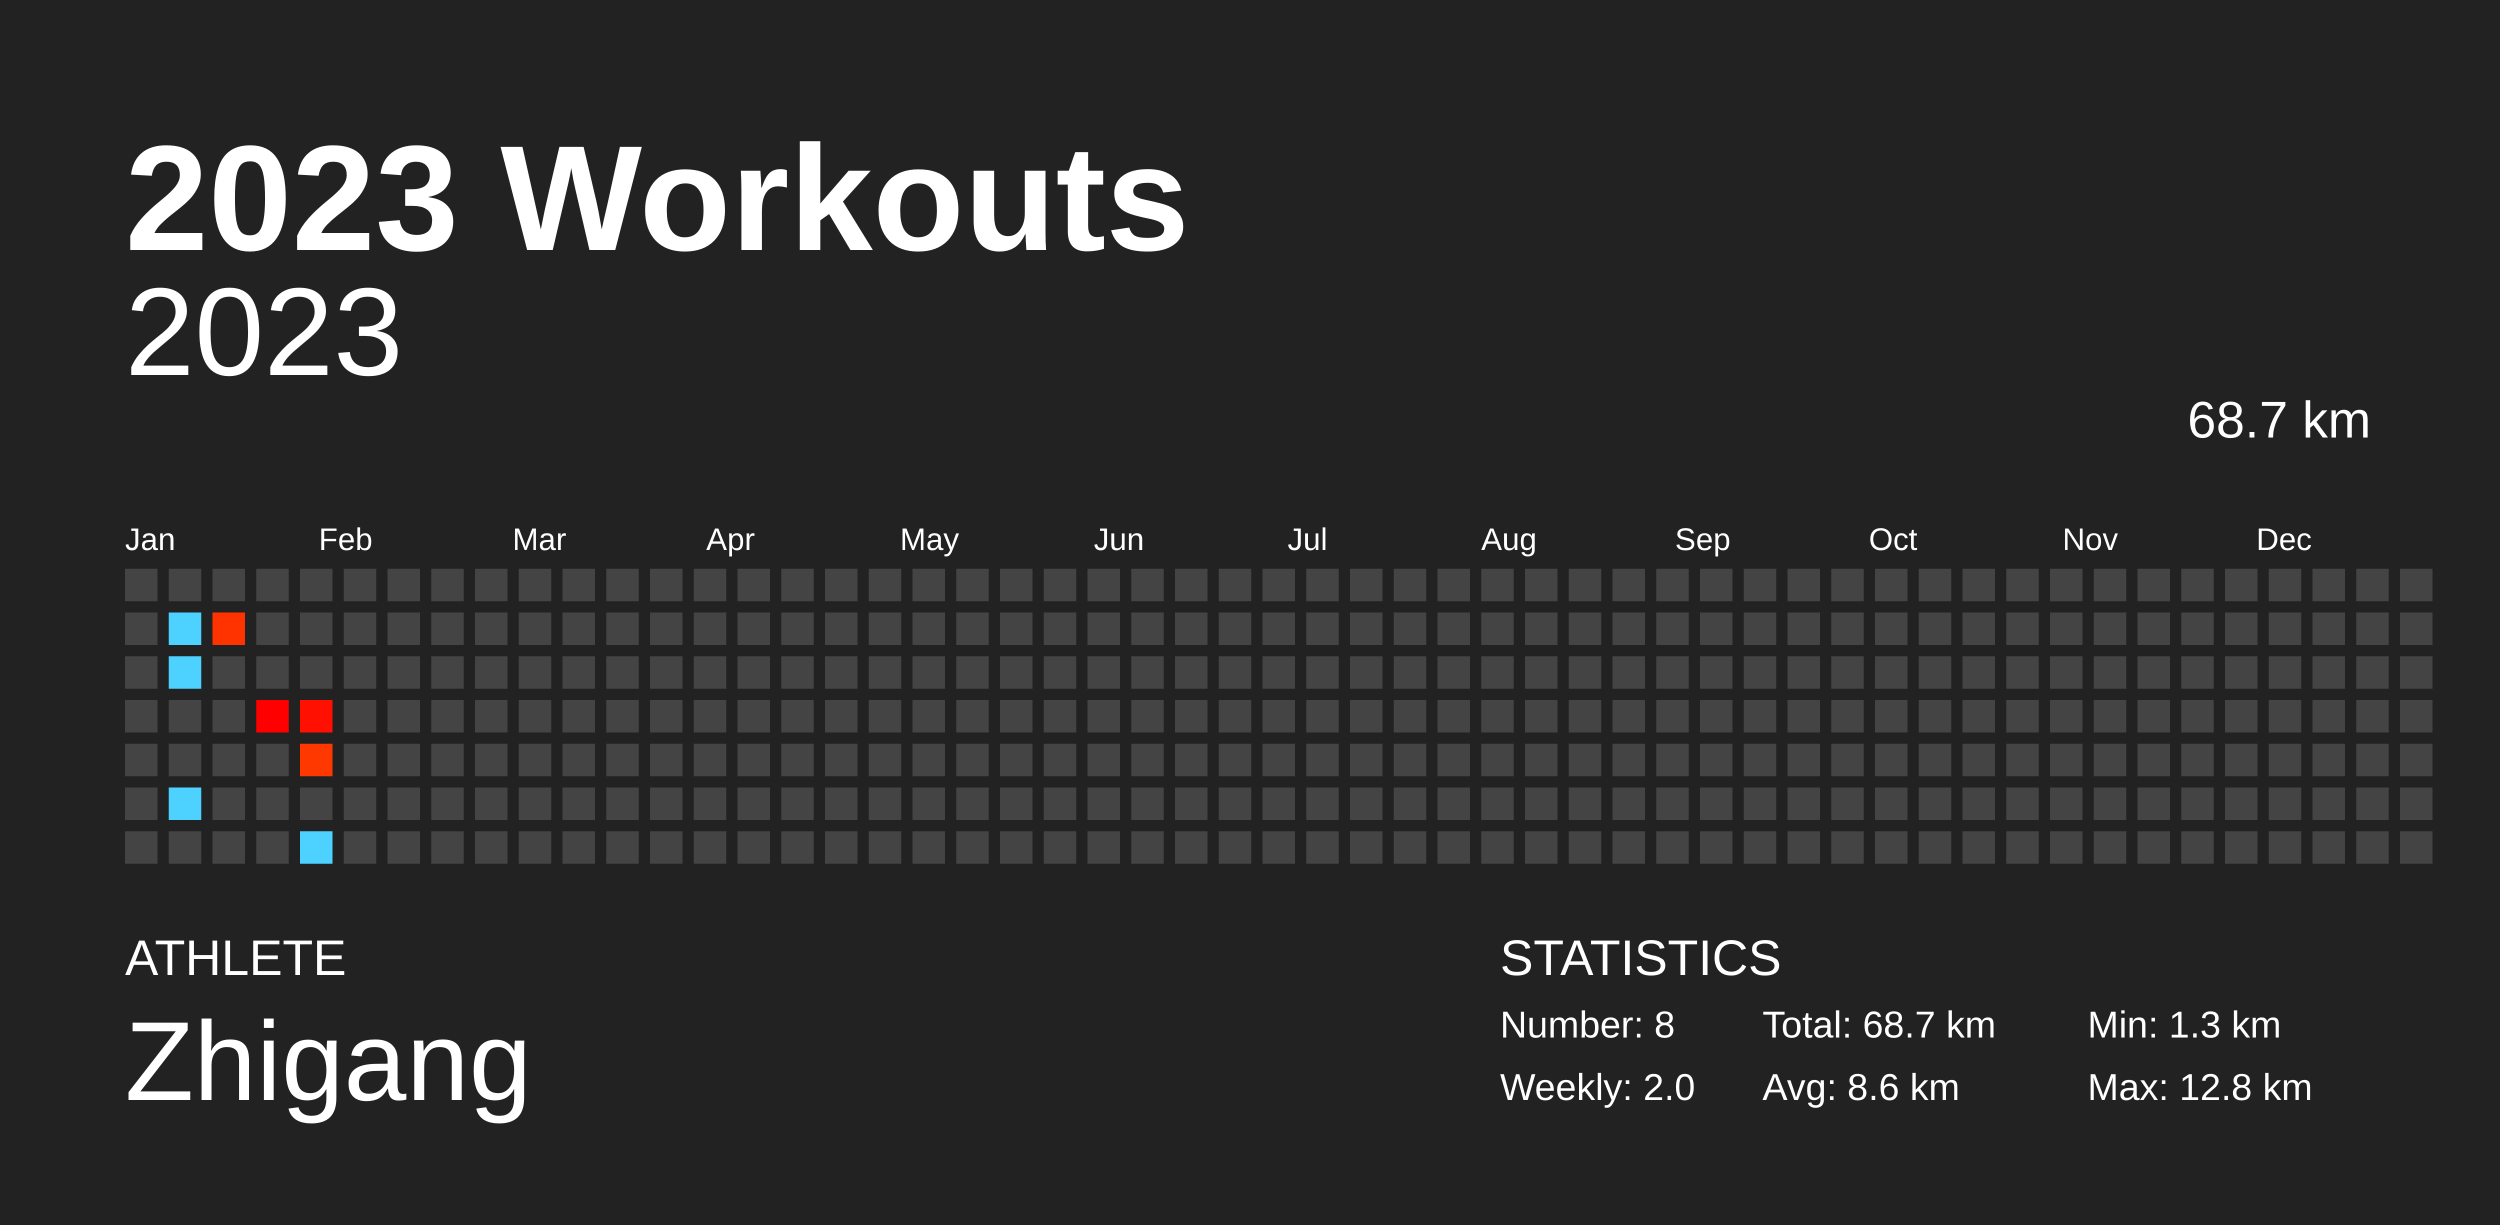
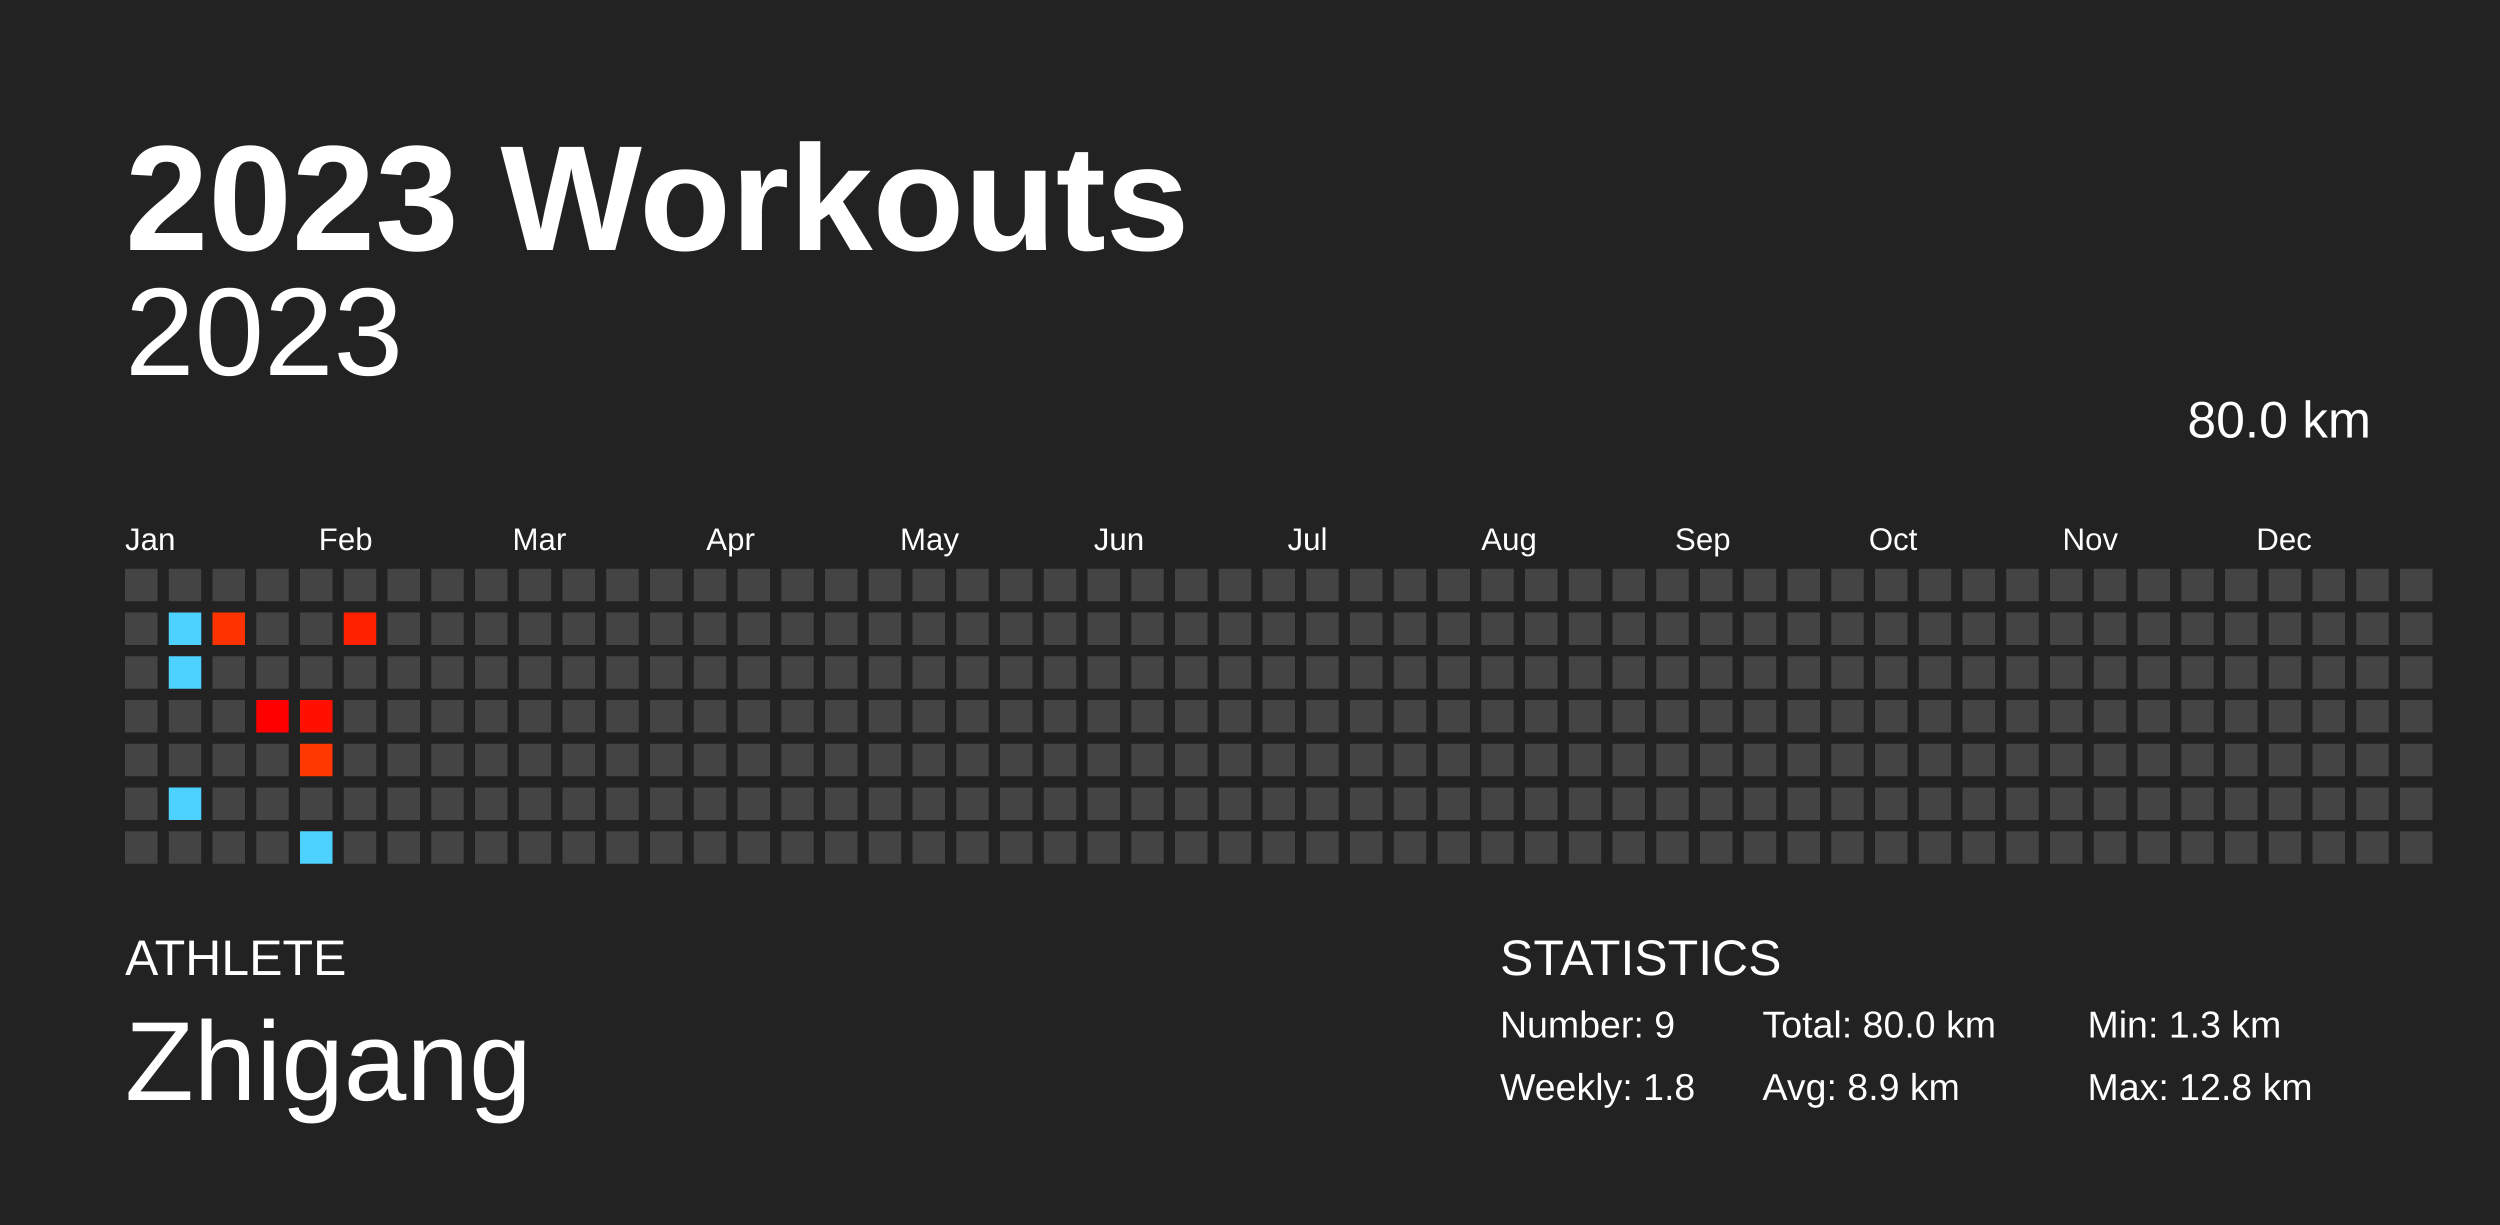
<svg xmlns="http://www.w3.org/2000/svg" baseProfile="full" height="98mm" version="1.1" viewBox="0,0,200,98" width="200mm">
  <defs />
  <rect fill="#222222" height="98" width="200" x="0" y="0" />
  <text fill="#FFFFFF" style="font-size:12px; font-family:Arial; font-weight:bold;" x="10" y="20">2023 Workouts</text>
  <text fill="#FFFFFF" style="font-size:4px; font-family:Arial" x="10" y="78">ATHLETE</text>
  <text fill="#FFFFFF" style="font-size:9px; font-family:Arial" x="10" y="88">Zhigang</text>
  <text fill="#FFFFFF" style="font-size:4px; font-family:Arial" x="120" y="78">STATISTICS</text>
-   <text fill="#FFFFFF" style="font-size:3px; font-family:Arial" x="120" y="83">Number: 8</text>
-   <text fill="#FFFFFF" style="font-size:3px; font-family:Arial" x="120" y="88">Weekly: 2.0</text>
-   <text fill="#FFFFFF" style="font-size:3px; font-family:Arial" x="141" y="83">Total: 68.7 km</text>
-   <text fill="#FFFFFF" style="font-size:3px; font-family:Arial" x="141" y="88">Avg: 8.6 km</text>
+   <text fill="#FFFFFF" style="font-size:3px; font-family:Arial" x="120" y="83">Number: 9</text>
+   <text fill="#FFFFFF" style="font-size:3px; font-family:Arial" x="120" y="88">Weekly: 1.8</text>
+   <text fill="#FFFFFF" style="font-size:3px; font-family:Arial" x="141" y="83">Total: 80.0 km</text>
+   <text fill="#FFFFFF" style="font-size:3px; font-family:Arial" x="141" y="88">Avg: 8.9 km</text>
  <text fill="#FFFFFF" style="font-size:3px; font-family:Arial" x="167" y="83">Min: 1.3 km</text>
  <text fill="#FFFFFF" style="font-size:3px; font-family:Arial" x="167" y="88">Max: 12.8 km</text>
  <text alignment-baseline="hanging" fill="#FFFFFF" style="font-size:10.0px; font-family:Arial;" x="10" y="30">2023</text>
-   <text alignment-baseline="hanging" fill="#FFFFFF" style="font-size:4.125px; font-family:Arial;" x="175" y="35">68.7 km</text>
+   <text alignment-baseline="hanging" fill="#FFFFFF" style="font-size:4.125px; font-family:Arial;" x="175" y="35">80.0 km</text>
  <text fill="#FFFFFF" style="font-size:2.5px; font-family:Arial" x="10.0" y="44">Jan</text>
  <text fill="#FFFFFF" style="font-size:2.5px; font-family:Arial" x="25.5" y="44">Feb</text>
  <text fill="#FFFFFF" style="font-size:2.5px; font-family:Arial" x="41.0" y="44">Mar</text>
  <text fill="#FFFFFF" style="font-size:2.5px; font-family:Arial" x="56.5" y="44">Apr</text>
  <text fill="#FFFFFF" style="font-size:2.5px; font-family:Arial" x="72.0" y="44">May</text>
  <text fill="#FFFFFF" style="font-size:2.5px; font-family:Arial" x="87.5" y="44">Jun</text>
  <text fill="#FFFFFF" style="font-size:2.5px; font-family:Arial" x="103.0" y="44">Jul</text>
  <text fill="#FFFFFF" style="font-size:2.5px; font-family:Arial" x="118.5" y="44">Aug</text>
  <text fill="#FFFFFF" style="font-size:2.5px; font-family:Arial" x="134.0" y="44">Sep</text>
  <text fill="#FFFFFF" style="font-size:2.5px; font-family:Arial" x="149.5" y="44">Oct</text>
  <text fill="#FFFFFF" style="font-size:2.5px; font-family:Arial" x="165.0" y="44">Nov</text>
  <text fill="#FFFFFF" style="font-size:2.5px; font-family:Arial" x="180.5" y="44">Dec</text>
  <rect fill="#444444" height="2.6" width="2.6" x="10.0" y="45.5" />
  <rect fill="#444444" height="2.6" width="2.6" x="10.0" y="49.0" />
  <rect fill="#444444" height="2.6" width="2.6" x="10.0" y="52.5" />
  <rect fill="#444444" height="2.6" width="2.6" x="10.0" y="56.0" />
  <rect fill="#444444" height="2.6" width="2.6" x="10.0" y="59.5" />
  <rect fill="#444444" height="2.6" width="2.6" x="10.0" y="63.0" />
  <rect fill="#444444" height="2.6" width="2.6" x="10.0" y="66.5" />
  <rect fill="#444444" height="2.6" width="2.6" x="13.5" y="45.5" />
  <rect fill="#4dd2ff" height="2.6" width="2.6" x="13.5" y="49.0" />
  <rect fill="#4dd2ff" height="2.6" width="2.6" x="13.5" y="52.5" />
  <rect fill="#444444" height="2.6" width="2.6" x="13.5" y="56.0" />
  <rect fill="#444444" height="2.6" width="2.6" x="13.5" y="59.5" />
  <rect fill="#4dd2ff" height="2.6" width="2.6" x="13.5" y="63.0" />
  <rect fill="#444444" height="2.6" width="2.6" x="13.5" y="66.5" />
  <rect fill="#444444" height="2.6" width="2.6" x="17.0" y="45.5" />
  <rect fill="#ff3300" height="2.6" width="2.6" x="17.0" y="49.0" />
  <rect fill="#444444" height="2.6" width="2.6" x="17.0" y="52.5" />
  <rect fill="#444444" height="2.6" width="2.6" x="17.0" y="56.0" />
  <rect fill="#444444" height="2.6" width="2.6" x="17.0" y="59.5" />
  <rect fill="#444444" height="2.6" width="2.6" x="17.0" y="63.0" />
  <rect fill="#444444" height="2.6" width="2.6" x="17.0" y="66.5" />
  <rect fill="#444444" height="2.6" width="2.6" x="20.5" y="45.5" />
  <rect fill="#444444" height="2.6" width="2.6" x="20.5" y="49.0" />
  <rect fill="#444444" height="2.6" width="2.6" x="20.5" y="52.5" />
  <rect fill="#ff0000" height="2.6" width="2.6" x="20.5" y="56.0" />
  <rect fill="#444444" height="2.6" width="2.6" x="20.5" y="59.5" />
  <rect fill="#444444" height="2.6" width="2.6" x="20.5" y="63.0" />
  <rect fill="#444444" height="2.6" width="2.6" x="20.5" y="66.5" />
  <rect fill="#444444" height="2.6" width="2.6" x="24.0" y="45.5" />
  <rect fill="#444444" height="2.6" width="2.6" x="24.0" y="49.0" />
  <rect fill="#444444" height="2.6" width="2.6" x="24.0" y="52.5" />
  <rect fill="#ff1000" height="2.6" width="2.6" x="24.0" y="56.0" />
  <rect fill="#ff3800" height="2.6" width="2.6" x="24.0" y="59.5" />
  <rect fill="#444444" height="2.6" width="2.6" x="24.0" y="63.0" />
  <rect fill="#4dd2ff" height="2.6" width="2.6" x="24.0" y="66.5" />
  <rect fill="#444444" height="2.6" width="2.6" x="27.5" y="45.5" />
-   <rect fill="#444444" height="2.6" width="2.6" x="27.5" y="49.0" />
+   <rect fill="#ff2100" height="2.6" width="2.6" x="27.5" y="49.0" />
  <rect fill="#444444" height="2.6" width="2.6" x="27.5" y="52.5" />
  <rect fill="#444444" height="2.6" width="2.6" x="27.5" y="56.0" />
  <rect fill="#444444" height="2.6" width="2.6" x="27.5" y="59.5" />
  <rect fill="#444444" height="2.6" width="2.6" x="27.5" y="63.0" />
  <rect fill="#444444" height="2.6" width="2.6" x="27.5" y="66.5" />
  <rect fill="#444444" height="2.6" width="2.6" x="31.0" y="45.5" />
  <rect fill="#444444" height="2.6" width="2.6" x="31.0" y="49.0" />
  <rect fill="#444444" height="2.6" width="2.6" x="31.0" y="52.5" />
  <rect fill="#444444" height="2.6" width="2.6" x="31.0" y="56.0" />
  <rect fill="#444444" height="2.6" width="2.6" x="31.0" y="59.5" />
  <rect fill="#444444" height="2.6" width="2.6" x="31.0" y="63.0" />
  <rect fill="#444444" height="2.6" width="2.6" x="31.0" y="66.5" />
  <rect fill="#444444" height="2.6" width="2.6" x="34.5" y="45.5" />
  <rect fill="#444444" height="2.6" width="2.6" x="34.5" y="49.0" />
  <rect fill="#444444" height="2.6" width="2.6" x="34.5" y="52.5" />
  <rect fill="#444444" height="2.6" width="2.6" x="34.5" y="56.0" />
  <rect fill="#444444" height="2.6" width="2.6" x="34.5" y="59.5" />
  <rect fill="#444444" height="2.6" width="2.6" x="34.5" y="63.0" />
  <rect fill="#444444" height="2.6" width="2.6" x="34.5" y="66.5" />
  <rect fill="#444444" height="2.6" width="2.6" x="38.0" y="45.5" />
  <rect fill="#444444" height="2.6" width="2.6" x="38.0" y="49.0" />
  <rect fill="#444444" height="2.6" width="2.6" x="38.0" y="52.5" />
  <rect fill="#444444" height="2.6" width="2.6" x="38.0" y="56.0" />
  <rect fill="#444444" height="2.6" width="2.6" x="38.0" y="59.5" />
  <rect fill="#444444" height="2.6" width="2.6" x="38.0" y="63.0" />
  <rect fill="#444444" height="2.6" width="2.6" x="38.0" y="66.5" />
  <rect fill="#444444" height="2.6" width="2.6" x="41.5" y="45.5" />
  <rect fill="#444444" height="2.6" width="2.6" x="41.5" y="49.0" />
  <rect fill="#444444" height="2.6" width="2.6" x="41.5" y="52.5" />
  <rect fill="#444444" height="2.6" width="2.6" x="41.5" y="56.0" />
  <rect fill="#444444" height="2.6" width="2.6" x="41.5" y="59.5" />
  <rect fill="#444444" height="2.6" width="2.6" x="41.5" y="63.0" />
  <rect fill="#444444" height="2.6" width="2.6" x="41.5" y="66.5" />
  <rect fill="#444444" height="2.6" width="2.6" x="45.0" y="45.5" />
  <rect fill="#444444" height="2.6" width="2.6" x="45.0" y="49.0" />
  <rect fill="#444444" height="2.6" width="2.6" x="45.0" y="52.5" />
  <rect fill="#444444" height="2.6" width="2.6" x="45.0" y="56.0" />
  <rect fill="#444444" height="2.6" width="2.6" x="45.0" y="59.5" />
  <rect fill="#444444" height="2.6" width="2.6" x="45.0" y="63.0" />
  <rect fill="#444444" height="2.6" width="2.6" x="45.0" y="66.5" />
  <rect fill="#444444" height="2.6" width="2.6" x="48.5" y="45.5" />
  <rect fill="#444444" height="2.6" width="2.6" x="48.5" y="49.0" />
  <rect fill="#444444" height="2.6" width="2.6" x="48.5" y="52.5" />
  <rect fill="#444444" height="2.6" width="2.6" x="48.5" y="56.0" />
  <rect fill="#444444" height="2.6" width="2.6" x="48.5" y="59.5" />
  <rect fill="#444444" height="2.6" width="2.6" x="48.5" y="63.0" />
  <rect fill="#444444" height="2.6" width="2.6" x="48.5" y="66.5" />
  <rect fill="#444444" height="2.6" width="2.6" x="52.0" y="45.5" />
  <rect fill="#444444" height="2.6" width="2.6" x="52.0" y="49.0" />
  <rect fill="#444444" height="2.6" width="2.6" x="52.0" y="52.5" />
  <rect fill="#444444" height="2.6" width="2.6" x="52.0" y="56.0" />
  <rect fill="#444444" height="2.6" width="2.6" x="52.0" y="59.5" />
  <rect fill="#444444" height="2.6" width="2.6" x="52.0" y="63.0" />
  <rect fill="#444444" height="2.6" width="2.6" x="52.0" y="66.5" />
  <rect fill="#444444" height="2.6" width="2.6" x="55.5" y="45.5" />
  <rect fill="#444444" height="2.6" width="2.6" x="55.5" y="49.0" />
  <rect fill="#444444" height="2.6" width="2.6" x="55.5" y="52.5" />
  <rect fill="#444444" height="2.6" width="2.6" x="55.5" y="56.0" />
  <rect fill="#444444" height="2.6" width="2.6" x="55.5" y="59.5" />
  <rect fill="#444444" height="2.6" width="2.6" x="55.5" y="63.0" />
  <rect fill="#444444" height="2.6" width="2.6" x="55.5" y="66.5" />
  <rect fill="#444444" height="2.6" width="2.6" x="59.0" y="45.5" />
  <rect fill="#444444" height="2.6" width="2.6" x="59.0" y="49.0" />
  <rect fill="#444444" height="2.6" width="2.6" x="59.0" y="52.5" />
  <rect fill="#444444" height="2.6" width="2.6" x="59.0" y="56.0" />
  <rect fill="#444444" height="2.6" width="2.6" x="59.0" y="59.5" />
  <rect fill="#444444" height="2.6" width="2.6" x="59.0" y="63.0" />
  <rect fill="#444444" height="2.6" width="2.6" x="59.0" y="66.5" />
  <rect fill="#444444" height="2.6" width="2.6" x="62.5" y="45.5" />
  <rect fill="#444444" height="2.6" width="2.6" x="62.5" y="49.0" />
  <rect fill="#444444" height="2.6" width="2.6" x="62.5" y="52.5" />
  <rect fill="#444444" height="2.6" width="2.6" x="62.5" y="56.0" />
  <rect fill="#444444" height="2.6" width="2.6" x="62.5" y="59.5" />
  <rect fill="#444444" height="2.6" width="2.6" x="62.5" y="63.0" />
  <rect fill="#444444" height="2.6" width="2.6" x="62.5" y="66.5" />
  <rect fill="#444444" height="2.6" width="2.6" x="66.0" y="45.5" />
  <rect fill="#444444" height="2.6" width="2.6" x="66.0" y="49.0" />
  <rect fill="#444444" height="2.6" width="2.6" x="66.0" y="52.5" />
  <rect fill="#444444" height="2.6" width="2.6" x="66.0" y="56.0" />
  <rect fill="#444444" height="2.6" width="2.6" x="66.0" y="59.5" />
  <rect fill="#444444" height="2.6" width="2.6" x="66.0" y="63.0" />
  <rect fill="#444444" height="2.6" width="2.6" x="66.0" y="66.5" />
  <rect fill="#444444" height="2.6" width="2.6" x="69.5" y="45.5" />
  <rect fill="#444444" height="2.6" width="2.6" x="69.5" y="49.0" />
  <rect fill="#444444" height="2.6" width="2.6" x="69.5" y="52.5" />
  <rect fill="#444444" height="2.6" width="2.6" x="69.5" y="56.0" />
  <rect fill="#444444" height="2.6" width="2.6" x="69.5" y="59.5" />
  <rect fill="#444444" height="2.6" width="2.6" x="69.5" y="63.0" />
  <rect fill="#444444" height="2.6" width="2.6" x="69.5" y="66.5" />
  <rect fill="#444444" height="2.6" width="2.6" x="73.0" y="45.5" />
  <rect fill="#444444" height="2.6" width="2.6" x="73.0" y="49.0" />
  <rect fill="#444444" height="2.6" width="2.6" x="73.0" y="52.5" />
  <rect fill="#444444" height="2.6" width="2.6" x="73.0" y="56.0" />
  <rect fill="#444444" height="2.6" width="2.6" x="73.0" y="59.5" />
  <rect fill="#444444" height="2.6" width="2.6" x="73.0" y="63.0" />
  <rect fill="#444444" height="2.6" width="2.6" x="73.0" y="66.5" />
  <rect fill="#444444" height="2.6" width="2.6" x="76.5" y="45.5" />
  <rect fill="#444444" height="2.6" width="2.6" x="76.5" y="49.0" />
  <rect fill="#444444" height="2.6" width="2.6" x="76.5" y="52.5" />
  <rect fill="#444444" height="2.6" width="2.6" x="76.5" y="56.0" />
  <rect fill="#444444" height="2.6" width="2.6" x="76.5" y="59.5" />
  <rect fill="#444444" height="2.6" width="2.6" x="76.5" y="63.0" />
  <rect fill="#444444" height="2.6" width="2.6" x="76.5" y="66.5" />
  <rect fill="#444444" height="2.6" width="2.6" x="80.0" y="45.5" />
  <rect fill="#444444" height="2.6" width="2.6" x="80.0" y="49.0" />
  <rect fill="#444444" height="2.6" width="2.6" x="80.0" y="52.5" />
  <rect fill="#444444" height="2.6" width="2.6" x="80.0" y="56.0" />
  <rect fill="#444444" height="2.6" width="2.6" x="80.0" y="59.5" />
  <rect fill="#444444" height="2.6" width="2.6" x="80.0" y="63.0" />
  <rect fill="#444444" height="2.6" width="2.6" x="80.0" y="66.5" />
  <rect fill="#444444" height="2.6" width="2.6" x="83.5" y="45.5" />
  <rect fill="#444444" height="2.6" width="2.6" x="83.5" y="49.0" />
  <rect fill="#444444" height="2.6" width="2.6" x="83.5" y="52.5" />
  <rect fill="#444444" height="2.6" width="2.6" x="83.5" y="56.0" />
  <rect fill="#444444" height="2.6" width="2.6" x="83.5" y="59.5" />
  <rect fill="#444444" height="2.6" width="2.6" x="83.5" y="63.0" />
  <rect fill="#444444" height="2.6" width="2.6" x="83.5" y="66.5" />
  <rect fill="#444444" height="2.6" width="2.6" x="87.0" y="45.5" />
  <rect fill="#444444" height="2.6" width="2.6" x="87.0" y="49.0" />
  <rect fill="#444444" height="2.6" width="2.6" x="87.0" y="52.5" />
  <rect fill="#444444" height="2.6" width="2.6" x="87.0" y="56.0" />
  <rect fill="#444444" height="2.6" width="2.6" x="87.0" y="59.5" />
  <rect fill="#444444" height="2.6" width="2.6" x="87.0" y="63.0" />
  <rect fill="#444444" height="2.6" width="2.6" x="87.0" y="66.5" />
  <rect fill="#444444" height="2.6" width="2.6" x="90.5" y="45.5" />
  <rect fill="#444444" height="2.6" width="2.6" x="90.5" y="49.0" />
  <rect fill="#444444" height="2.6" width="2.6" x="90.5" y="52.5" />
  <rect fill="#444444" height="2.6" width="2.6" x="90.5" y="56.0" />
  <rect fill="#444444" height="2.6" width="2.6" x="90.5" y="59.5" />
  <rect fill="#444444" height="2.6" width="2.6" x="90.5" y="63.0" />
  <rect fill="#444444" height="2.6" width="2.6" x="90.5" y="66.5" />
  <rect fill="#444444" height="2.6" width="2.6" x="94.0" y="45.5" />
  <rect fill="#444444" height="2.6" width="2.6" x="94.0" y="49.0" />
  <rect fill="#444444" height="2.6" width="2.6" x="94.0" y="52.5" />
  <rect fill="#444444" height="2.6" width="2.6" x="94.0" y="56.0" />
  <rect fill="#444444" height="2.6" width="2.6" x="94.0" y="59.5" />
  <rect fill="#444444" height="2.6" width="2.6" x="94.0" y="63.0" />
  <rect fill="#444444" height="2.6" width="2.6" x="94.0" y="66.5" />
  <rect fill="#444444" height="2.6" width="2.6" x="97.5" y="45.5" />
  <rect fill="#444444" height="2.6" width="2.6" x="97.5" y="49.0" />
  <rect fill="#444444" height="2.6" width="2.6" x="97.5" y="52.5" />
  <rect fill="#444444" height="2.6" width="2.6" x="97.5" y="56.0" />
  <rect fill="#444444" height="2.6" width="2.6" x="97.5" y="59.5" />
  <rect fill="#444444" height="2.6" width="2.6" x="97.5" y="63.0" />
  <rect fill="#444444" height="2.6" width="2.6" x="97.5" y="66.5" />
  <rect fill="#444444" height="2.6" width="2.6" x="101.0" y="45.5" />
  <rect fill="#444444" height="2.6" width="2.6" x="101.0" y="49.0" />
  <rect fill="#444444" height="2.6" width="2.6" x="101.0" y="52.5" />
  <rect fill="#444444" height="2.6" width="2.6" x="101.0" y="56.0" />
  <rect fill="#444444" height="2.6" width="2.6" x="101.0" y="59.5" />
  <rect fill="#444444" height="2.6" width="2.6" x="101.0" y="63.0" />
  <rect fill="#444444" height="2.6" width="2.6" x="101.0" y="66.5" />
  <rect fill="#444444" height="2.6" width="2.6" x="104.5" y="45.5" />
  <rect fill="#444444" height="2.6" width="2.6" x="104.5" y="49.0" />
  <rect fill="#444444" height="2.6" width="2.6" x="104.5" y="52.5" />
  <rect fill="#444444" height="2.6" width="2.6" x="104.5" y="56.0" />
  <rect fill="#444444" height="2.6" width="2.6" x="104.5" y="59.5" />
  <rect fill="#444444" height="2.6" width="2.6" x="104.5" y="63.0" />
  <rect fill="#444444" height="2.6" width="2.6" x="104.5" y="66.5" />
  <rect fill="#444444" height="2.6" width="2.6" x="108.0" y="45.5" />
  <rect fill="#444444" height="2.6" width="2.6" x="108.0" y="49.0" />
  <rect fill="#444444" height="2.6" width="2.6" x="108.0" y="52.5" />
  <rect fill="#444444" height="2.6" width="2.6" x="108.0" y="56.0" />
  <rect fill="#444444" height="2.6" width="2.6" x="108.0" y="59.5" />
  <rect fill="#444444" height="2.6" width="2.6" x="108.0" y="63.0" />
  <rect fill="#444444" height="2.6" width="2.6" x="108.0" y="66.5" />
  <rect fill="#444444" height="2.6" width="2.6" x="111.5" y="45.5" />
  <rect fill="#444444" height="2.6" width="2.6" x="111.5" y="49.0" />
  <rect fill="#444444" height="2.6" width="2.6" x="111.5" y="52.5" />
  <rect fill="#444444" height="2.6" width="2.6" x="111.5" y="56.0" />
  <rect fill="#444444" height="2.6" width="2.6" x="111.5" y="59.5" />
  <rect fill="#444444" height="2.6" width="2.6" x="111.5" y="63.0" />
  <rect fill="#444444" height="2.6" width="2.6" x="111.5" y="66.5" />
  <rect fill="#444444" height="2.6" width="2.6" x="115.0" y="45.5" />
  <rect fill="#444444" height="2.6" width="2.6" x="115.0" y="49.0" />
  <rect fill="#444444" height="2.6" width="2.6" x="115.0" y="52.5" />
  <rect fill="#444444" height="2.6" width="2.6" x="115.0" y="56.0" />
  <rect fill="#444444" height="2.6" width="2.6" x="115.0" y="59.5" />
  <rect fill="#444444" height="2.6" width="2.6" x="115.0" y="63.0" />
  <rect fill="#444444" height="2.6" width="2.6" x="115.0" y="66.5" />
  <rect fill="#444444" height="2.6" width="2.6" x="118.5" y="45.5" />
  <rect fill="#444444" height="2.6" width="2.6" x="118.5" y="49.0" />
  <rect fill="#444444" height="2.6" width="2.6" x="118.5" y="52.5" />
  <rect fill="#444444" height="2.6" width="2.6" x="118.5" y="56.0" />
  <rect fill="#444444" height="2.6" width="2.6" x="118.5" y="59.5" />
  <rect fill="#444444" height="2.6" width="2.6" x="118.5" y="63.0" />
  <rect fill="#444444" height="2.6" width="2.6" x="118.5" y="66.5" />
  <rect fill="#444444" height="2.6" width="2.6" x="122.0" y="45.5" />
  <rect fill="#444444" height="2.6" width="2.6" x="122.0" y="49.0" />
  <rect fill="#444444" height="2.6" width="2.6" x="122.0" y="52.5" />
  <rect fill="#444444" height="2.6" width="2.6" x="122.0" y="56.0" />
  <rect fill="#444444" height="2.6" width="2.6" x="122.0" y="59.5" />
  <rect fill="#444444" height="2.6" width="2.6" x="122.0" y="63.0" />
  <rect fill="#444444" height="2.6" width="2.6" x="122.0" y="66.5" />
  <rect fill="#444444" height="2.6" width="2.6" x="125.5" y="45.5" />
  <rect fill="#444444" height="2.6" width="2.6" x="125.5" y="49.0" />
  <rect fill="#444444" height="2.6" width="2.6" x="125.5" y="52.5" />
  <rect fill="#444444" height="2.6" width="2.6" x="125.5" y="56.0" />
  <rect fill="#444444" height="2.6" width="2.6" x="125.5" y="59.5" />
  <rect fill="#444444" height="2.6" width="2.6" x="125.5" y="63.0" />
  <rect fill="#444444" height="2.6" width="2.6" x="125.5" y="66.5" />
  <rect fill="#444444" height="2.6" width="2.6" x="129.0" y="45.5" />
  <rect fill="#444444" height="2.6" width="2.6" x="129.0" y="49.0" />
  <rect fill="#444444" height="2.6" width="2.6" x="129.0" y="52.5" />
  <rect fill="#444444" height="2.6" width="2.6" x="129.0" y="56.0" />
  <rect fill="#444444" height="2.6" width="2.6" x="129.0" y="59.5" />
  <rect fill="#444444" height="2.6" width="2.6" x="129.0" y="63.0" />
  <rect fill="#444444" height="2.6" width="2.6" x="129.0" y="66.5" />
  <rect fill="#444444" height="2.6" width="2.6" x="132.5" y="45.5" />
  <rect fill="#444444" height="2.6" width="2.6" x="132.5" y="49.0" />
  <rect fill="#444444" height="2.6" width="2.6" x="132.5" y="52.5" />
  <rect fill="#444444" height="2.6" width="2.6" x="132.5" y="56.0" />
  <rect fill="#444444" height="2.6" width="2.6" x="132.5" y="59.5" />
  <rect fill="#444444" height="2.6" width="2.6" x="132.5" y="63.0" />
  <rect fill="#444444" height="2.6" width="2.6" x="132.5" y="66.5" />
  <rect fill="#444444" height="2.6" width="2.6" x="136.0" y="45.5" />
  <rect fill="#444444" height="2.6" width="2.6" x="136.0" y="49.0" />
  <rect fill="#444444" height="2.6" width="2.6" x="136.0" y="52.5" />
  <rect fill="#444444" height="2.6" width="2.6" x="136.0" y="56.0" />
  <rect fill="#444444" height="2.6" width="2.6" x="136.0" y="59.5" />
  <rect fill="#444444" height="2.6" width="2.6" x="136.0" y="63.0" />
  <rect fill="#444444" height="2.6" width="2.6" x="136.0" y="66.5" />
  <rect fill="#444444" height="2.6" width="2.6" x="139.5" y="45.5" />
  <rect fill="#444444" height="2.6" width="2.6" x="139.5" y="49.0" />
  <rect fill="#444444" height="2.6" width="2.6" x="139.5" y="52.5" />
  <rect fill="#444444" height="2.6" width="2.6" x="139.5" y="56.0" />
  <rect fill="#444444" height="2.6" width="2.6" x="139.5" y="59.5" />
  <rect fill="#444444" height="2.6" width="2.6" x="139.5" y="63.0" />
  <rect fill="#444444" height="2.6" width="2.6" x="139.5" y="66.5" />
  <rect fill="#444444" height="2.6" width="2.6" x="143.0" y="45.5" />
  <rect fill="#444444" height="2.6" width="2.6" x="143.0" y="49.0" />
  <rect fill="#444444" height="2.6" width="2.6" x="143.0" y="52.5" />
  <rect fill="#444444" height="2.6" width="2.6" x="143.0" y="56.0" />
  <rect fill="#444444" height="2.6" width="2.6" x="143.0" y="59.5" />
  <rect fill="#444444" height="2.6" width="2.6" x="143.0" y="63.0" />
  <rect fill="#444444" height="2.6" width="2.6" x="143.0" y="66.5" />
  <rect fill="#444444" height="2.6" width="2.6" x="146.5" y="45.5" />
  <rect fill="#444444" height="2.6" width="2.6" x="146.5" y="49.0" />
  <rect fill="#444444" height="2.6" width="2.6" x="146.5" y="52.5" />
  <rect fill="#444444" height="2.6" width="2.6" x="146.5" y="56.0" />
  <rect fill="#444444" height="2.6" width="2.6" x="146.5" y="59.5" />
  <rect fill="#444444" height="2.6" width="2.6" x="146.5" y="63.0" />
  <rect fill="#444444" height="2.6" width="2.6" x="146.5" y="66.5" />
  <rect fill="#444444" height="2.6" width="2.6" x="150.0" y="45.5" />
  <rect fill="#444444" height="2.6" width="2.6" x="150.0" y="49.0" />
  <rect fill="#444444" height="2.6" width="2.6" x="150.0" y="52.5" />
  <rect fill="#444444" height="2.6" width="2.6" x="150.0" y="56.0" />
  <rect fill="#444444" height="2.6" width="2.6" x="150.0" y="59.5" />
  <rect fill="#444444" height="2.6" width="2.6" x="150.0" y="63.0" />
  <rect fill="#444444" height="2.6" width="2.6" x="150.0" y="66.5" />
  <rect fill="#444444" height="2.6" width="2.6" x="153.5" y="45.5" />
  <rect fill="#444444" height="2.6" width="2.6" x="153.5" y="49.0" />
  <rect fill="#444444" height="2.6" width="2.6" x="153.5" y="52.5" />
  <rect fill="#444444" height="2.6" width="2.6" x="153.5" y="56.0" />
  <rect fill="#444444" height="2.6" width="2.6" x="153.5" y="59.5" />
  <rect fill="#444444" height="2.6" width="2.6" x="153.5" y="63.0" />
  <rect fill="#444444" height="2.6" width="2.6" x="153.5" y="66.5" />
  <rect fill="#444444" height="2.6" width="2.6" x="157.0" y="45.5" />
  <rect fill="#444444" height="2.6" width="2.6" x="157.0" y="49.0" />
  <rect fill="#444444" height="2.6" width="2.6" x="157.0" y="52.5" />
  <rect fill="#444444" height="2.6" width="2.6" x="157.0" y="56.0" />
  <rect fill="#444444" height="2.6" width="2.6" x="157.0" y="59.5" />
  <rect fill="#444444" height="2.6" width="2.6" x="157.0" y="63.0" />
  <rect fill="#444444" height="2.6" width="2.6" x="157.0" y="66.5" />
  <rect fill="#444444" height="2.6" width="2.6" x="160.5" y="45.5" />
  <rect fill="#444444" height="2.6" width="2.6" x="160.5" y="49.0" />
  <rect fill="#444444" height="2.6" width="2.6" x="160.5" y="52.5" />
  <rect fill="#444444" height="2.6" width="2.6" x="160.5" y="56.0" />
  <rect fill="#444444" height="2.6" width="2.6" x="160.5" y="59.5" />
  <rect fill="#444444" height="2.6" width="2.6" x="160.5" y="63.0" />
  <rect fill="#444444" height="2.6" width="2.6" x="160.5" y="66.5" />
  <rect fill="#444444" height="2.6" width="2.6" x="164.0" y="45.5" />
  <rect fill="#444444" height="2.6" width="2.6" x="164.0" y="49.0" />
  <rect fill="#444444" height="2.6" width="2.6" x="164.0" y="52.5" />
  <rect fill="#444444" height="2.6" width="2.6" x="164.0" y="56.0" />
  <rect fill="#444444" height="2.6" width="2.6" x="164.0" y="59.5" />
  <rect fill="#444444" height="2.6" width="2.6" x="164.0" y="63.0" />
  <rect fill="#444444" height="2.6" width="2.6" x="164.0" y="66.5" />
  <rect fill="#444444" height="2.6" width="2.6" x="167.5" y="45.5" />
  <rect fill="#444444" height="2.6" width="2.6" x="167.5" y="49.0" />
  <rect fill="#444444" height="2.6" width="2.6" x="167.5" y="52.5" />
  <rect fill="#444444" height="2.6" width="2.6" x="167.5" y="56.0" />
  <rect fill="#444444" height="2.6" width="2.6" x="167.5" y="59.5" />
  <rect fill="#444444" height="2.6" width="2.6" x="167.5" y="63.0" />
  <rect fill="#444444" height="2.6" width="2.6" x="167.5" y="66.5" />
  <rect fill="#444444" height="2.6" width="2.6" x="171.0" y="45.5" />
  <rect fill="#444444" height="2.6" width="2.6" x="171.0" y="49.0" />
  <rect fill="#444444" height="2.6" width="2.6" x="171.0" y="52.5" />
  <rect fill="#444444" height="2.6" width="2.6" x="171.0" y="56.0" />
  <rect fill="#444444" height="2.6" width="2.6" x="171.0" y="59.5" />
  <rect fill="#444444" height="2.6" width="2.6" x="171.0" y="63.0" />
  <rect fill="#444444" height="2.6" width="2.6" x="171.0" y="66.5" />
  <rect fill="#444444" height="2.6" width="2.6" x="174.5" y="45.5" />
  <rect fill="#444444" height="2.6" width="2.6" x="174.5" y="49.0" />
  <rect fill="#444444" height="2.6" width="2.6" x="174.5" y="52.5" />
  <rect fill="#444444" height="2.6" width="2.6" x="174.5" y="56.0" />
  <rect fill="#444444" height="2.6" width="2.6" x="174.5" y="59.5" />
  <rect fill="#444444" height="2.6" width="2.6" x="174.5" y="63.0" />
  <rect fill="#444444" height="2.6" width="2.6" x="174.5" y="66.5" />
  <rect fill="#444444" height="2.6" width="2.6" x="178.0" y="45.5" />
  <rect fill="#444444" height="2.6" width="2.6" x="178.0" y="49.0" />
  <rect fill="#444444" height="2.6" width="2.6" x="178.0" y="52.5" />
  <rect fill="#444444" height="2.6" width="2.6" x="178.0" y="56.0" />
  <rect fill="#444444" height="2.6" width="2.6" x="178.0" y="59.5" />
  <rect fill="#444444" height="2.6" width="2.6" x="178.0" y="63.0" />
  <rect fill="#444444" height="2.6" width="2.6" x="178.0" y="66.5" />
  <rect fill="#444444" height="2.6" width="2.6" x="181.5" y="45.5" />
  <rect fill="#444444" height="2.6" width="2.6" x="181.5" y="49.0" />
  <rect fill="#444444" height="2.6" width="2.6" x="181.5" y="52.5" />
  <rect fill="#444444" height="2.6" width="2.6" x="181.5" y="56.0" />
  <rect fill="#444444" height="2.6" width="2.6" x="181.5" y="59.5" />
  <rect fill="#444444" height="2.6" width="2.6" x="181.5" y="63.0" />
  <rect fill="#444444" height="2.6" width="2.6" x="181.5" y="66.5" />
  <rect fill="#444444" height="2.6" width="2.6" x="185.0" y="45.5" />
  <rect fill="#444444" height="2.6" width="2.6" x="185.0" y="49.0" />
  <rect fill="#444444" height="2.6" width="2.6" x="185.0" y="52.5" />
  <rect fill="#444444" height="2.6" width="2.6" x="185.0" y="56.0" />
  <rect fill="#444444" height="2.6" width="2.6" x="185.0" y="59.5" />
  <rect fill="#444444" height="2.6" width="2.6" x="185.0" y="63.0" />
  <rect fill="#444444" height="2.6" width="2.6" x="185.0" y="66.5" />
  <rect fill="#444444" height="2.6" width="2.6" x="188.5" y="45.5" />
  <rect fill="#444444" height="2.6" width="2.6" x="188.5" y="49.0" />
  <rect fill="#444444" height="2.6" width="2.6" x="188.5" y="52.5" />
  <rect fill="#444444" height="2.6" width="2.6" x="188.5" y="56.0" />
  <rect fill="#444444" height="2.6" width="2.6" x="188.5" y="59.5" />
  <rect fill="#444444" height="2.6" width="2.6" x="188.5" y="63.0" />
  <rect fill="#444444" height="2.6" width="2.6" x="188.5" y="66.5" />
  <rect fill="#444444" height="2.6" width="2.6" x="192.0" y="45.5" />
  <rect fill="#444444" height="2.6" width="2.6" x="192.0" y="49.0" />
  <rect fill="#444444" height="2.6" width="2.6" x="192.0" y="52.5" />
  <rect fill="#444444" height="2.6" width="2.6" x="192.0" y="56.0" />
  <rect fill="#444444" height="2.6" width="2.6" x="192.0" y="59.5" />
  <rect fill="#444444" height="2.6" width="2.6" x="192.0" y="63.0" />
  <rect fill="#444444" height="2.6" width="2.6" x="192.0" y="66.5" />
</svg>
